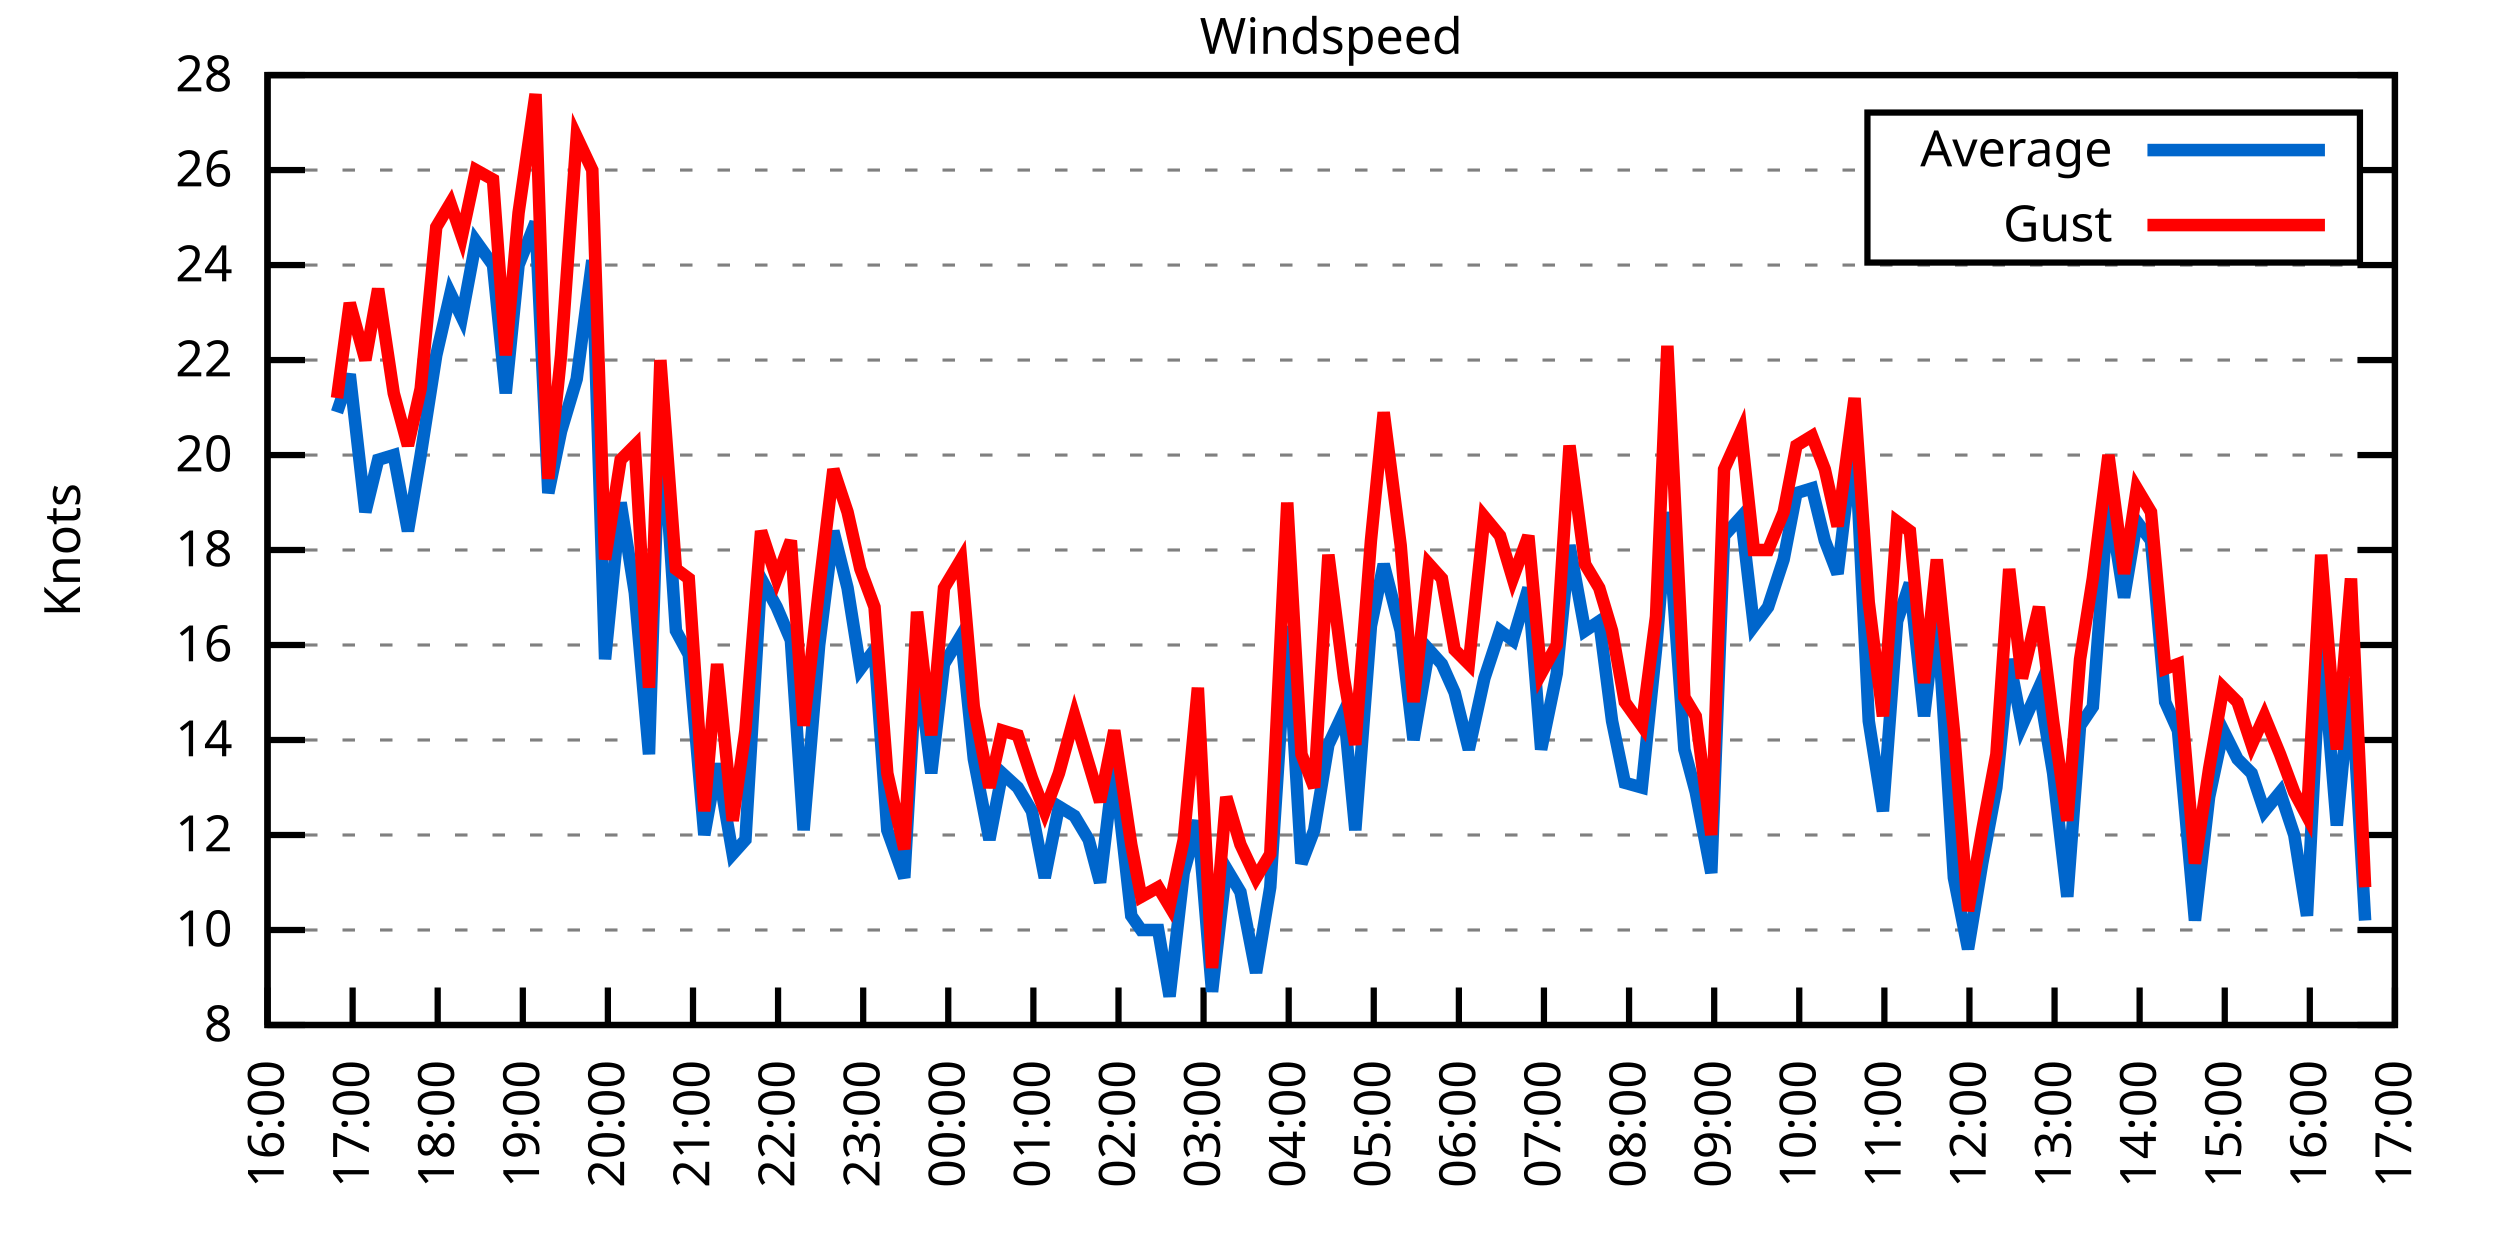
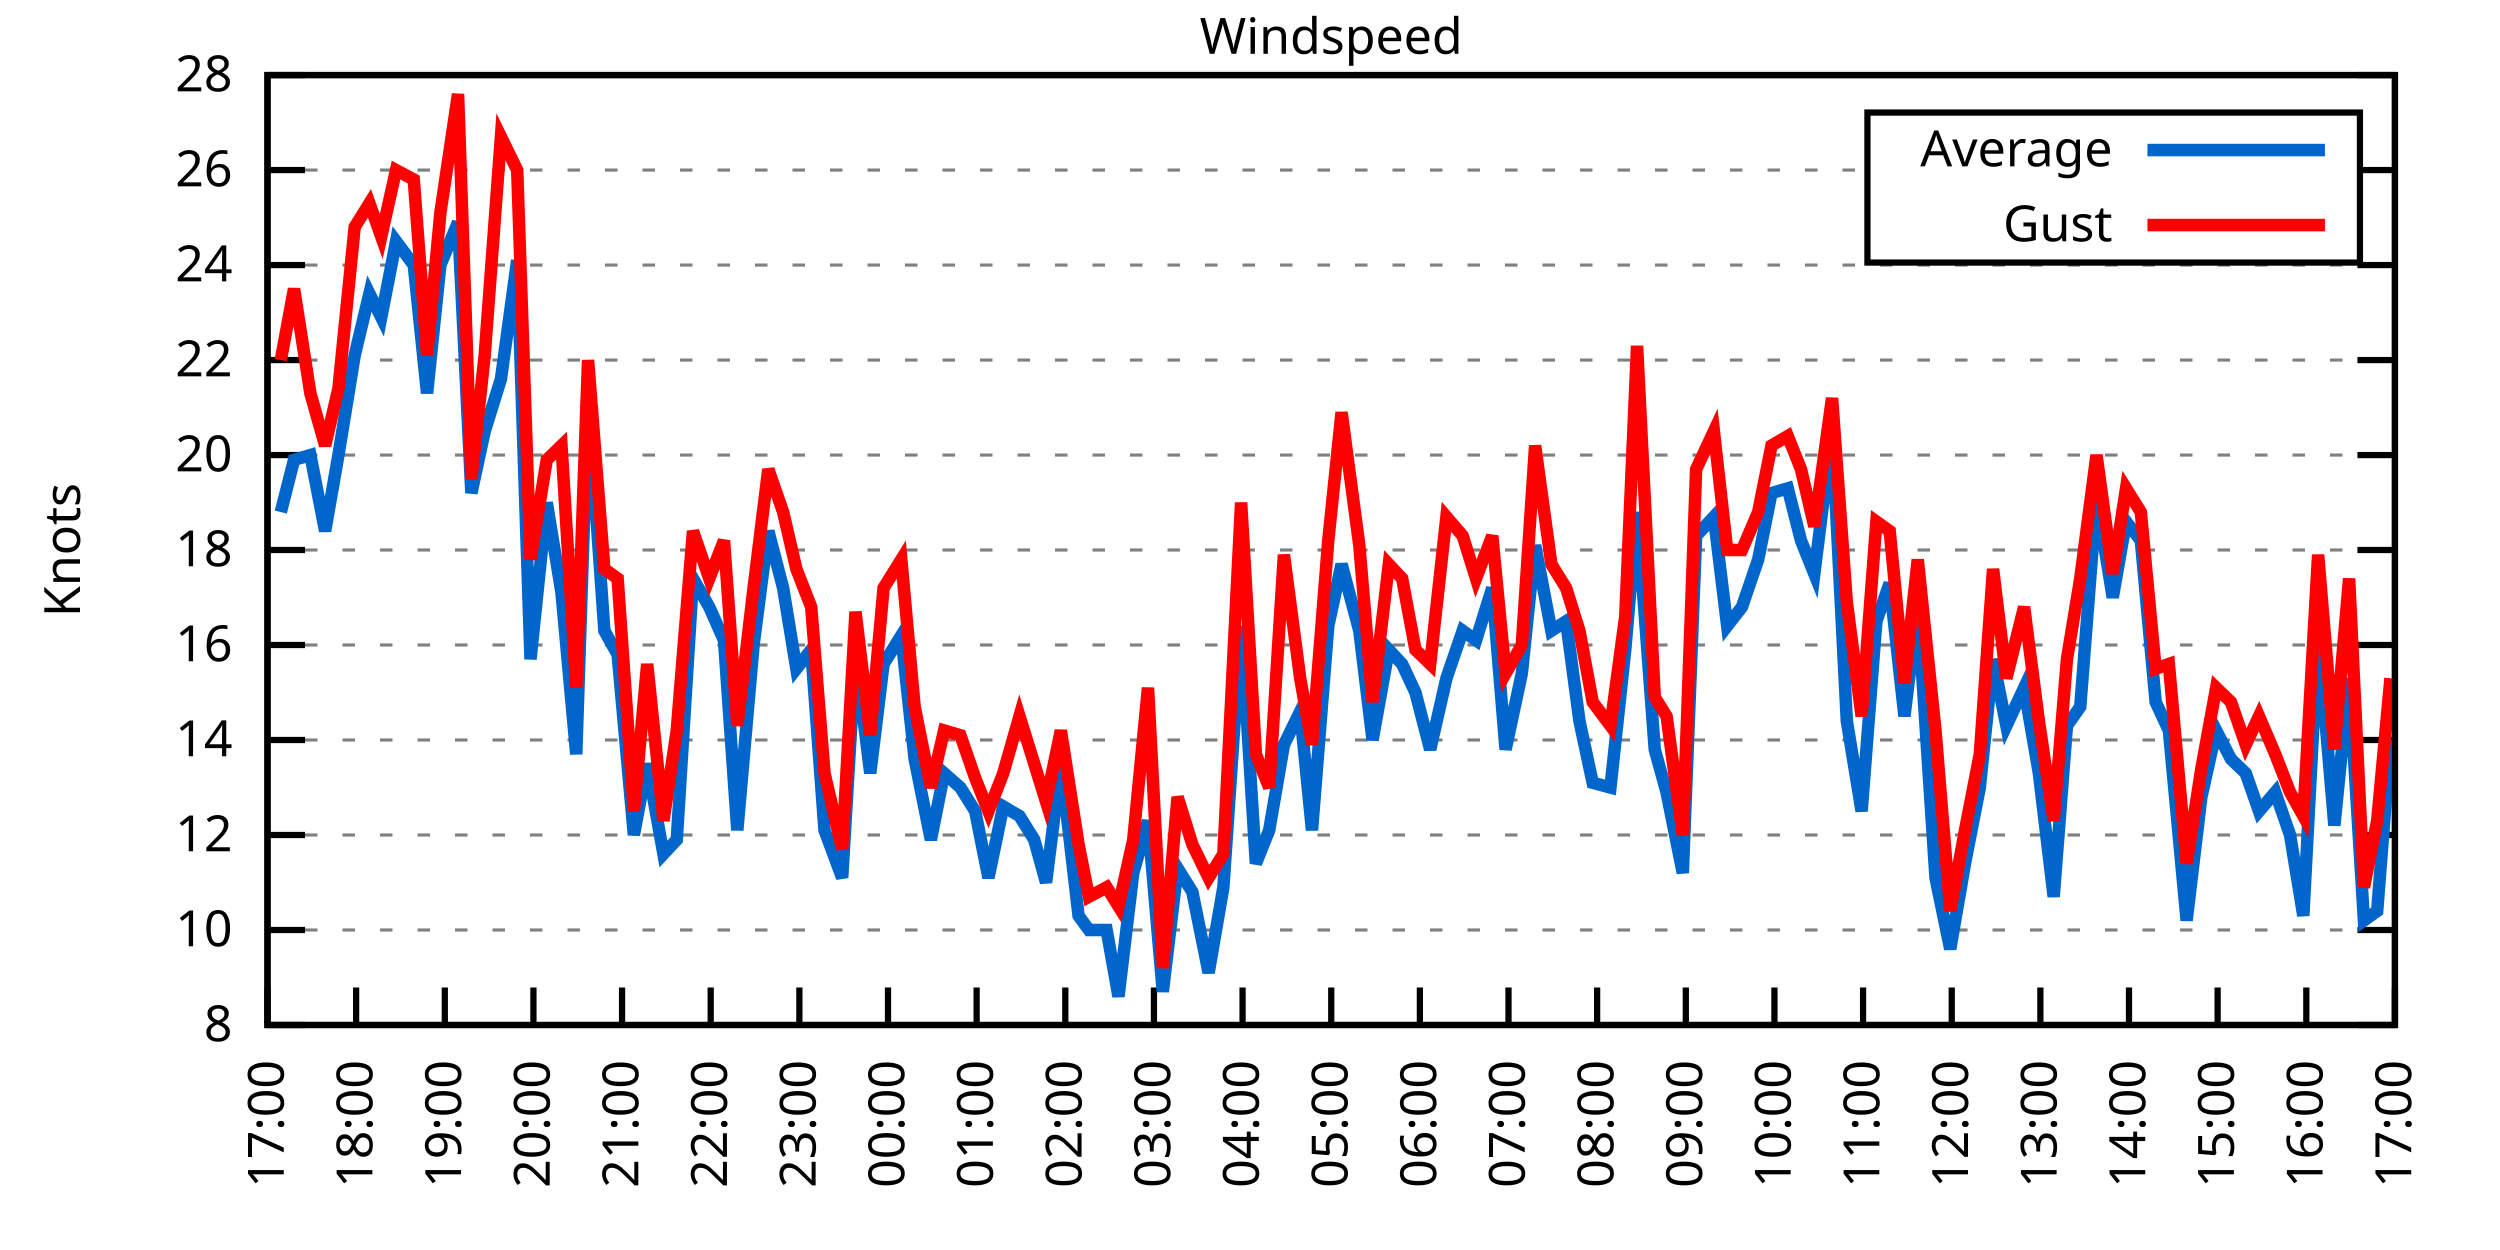
<svg xmlns="http://www.w3.org/2000/svg" xmlns:xlink="http://www.w3.org/1999/xlink" width="400" height="200" viewBox="0 0 400 200">
  <g id="gnuplot_canvas">
    <rect x="0" y="0" width="400" height="200" fill="none" />
    <defs>
      <circle id="gpDot" r="0.5" stroke-width="0.5" stroke="currentColor" />
      <path id="gpPt0" stroke-width="0.333" stroke="currentColor" d="M-1,0 h2 M0,-1 v2" />
      <path id="gpPt1" stroke-width="0.333" stroke="currentColor" d="M-1,-1 L1,1 M1,-1 L-1,1" />
      <path id="gpPt2" stroke-width="0.333" stroke="currentColor" d="M-1,0 L1,0 M0,-1 L0,1 M-1,-1 L1,1 M-1,1 L1,-1" />
      <rect id="gpPt3" stroke-width="0.333" stroke="currentColor" x="-1" y="-1" width="2" height="2" />
      <rect id="gpPt4" stroke-width="0.333" stroke="currentColor" fill="currentColor" x="-1" y="-1" width="2" height="2" />
      <circle id="gpPt5" stroke-width="0.333" stroke="currentColor" cx="0" cy="0" r="1" />
      <use xlink:href="#gpPt5" id="gpPt6" fill="currentColor" stroke="none" />
      <path id="gpPt7" stroke-width="0.333" stroke="currentColor" d="M0,-1.33 L-1.33,0.67 L1.33,0.67 z" />
      <use xlink:href="#gpPt7" id="gpPt8" fill="currentColor" stroke="none" />
      <use xlink:href="#gpPt7" id="gpPt9" stroke="currentColor" transform="rotate(180)" />
      <use xlink:href="#gpPt9" id="gpPt10" fill="currentColor" stroke="none" />
      <use xlink:href="#gpPt3" id="gpPt11" stroke="currentColor" transform="rotate(45)" />
      <use xlink:href="#gpPt11" id="gpPt12" fill="currentColor" stroke="none" />
      <path id="gpPt13" stroke-width="0.333" stroke="currentColor" d="M0,1.330 L1.265,0.411 L0.782,-1.067 L-0.782,-1.076 L-1.265,0.411 z" />
      <use xlink:href="#gpPt13" id="gpPt14" fill="currentColor" stroke="none" />
      <filter id="textbox" filterUnits="objectBoundingBox" x="0" y="0" height="1" width="1">
        <feFlood flood-color="white" flood-opacity="1" result="bgnd" />
        <feComposite in="SourceGraphic" in2="bgnd" operator="atop" />
      </filter>
      <filter id="greybox" filterUnits="objectBoundingBox" x="0" y="0" height="1" width="1">
        <feFlood flood-color="lightgrey" flood-opacity="1" result="grey" />
        <feComposite in="SourceGraphic" in2="grey" operator="atop" />
      </filter>
    </defs>
    <g fill="none" color="white" stroke="currentColor" stroke-width="1.00" stroke-linecap="butt" stroke-linejoin="miter">
</g>
    <g fill="none" color="black" stroke="currentColor" stroke-width="1.00" stroke-linecap="butt" stroke-linejoin="miter">
      <g stroke="none" shape-rendering="crispEdges">
        <polygon fill="rgb(255, 255, 255)" points="42.80,164.00 383.18,164.00 383.18,12.02 42.80,12.02 " />
      </g>
    </g>
    <g fill="none" color="black" stroke="currentColor" stroke-width="1.00" stroke-linecap="butt" stroke-linejoin="miter">
</g>
    <g fill="none" color="black" stroke="black" stroke-width="0.50" stroke-linecap="butt" stroke-linejoin="miter">
</g>
    <g fill="none" color="gray" stroke="currentColor" stroke-width="0.50" stroke-linecap="butt" stroke-linejoin="miter">
      <path stroke="gray" stroke-dasharray="2,4" class="gridline" d="M42.80,164.00 L383.19,164.00  " />
    </g>
    <g fill="none" color="gray" stroke="gray" stroke-width="1.00" stroke-linecap="butt" stroke-linejoin="miter">
</g>
    <g fill="none" color="black" stroke="currentColor" stroke-width="1.00" stroke-linecap="butt" stroke-linejoin="miter">
      <path stroke="black" d="M42.80,164.00 L48.80,164.00 M383.19,164.00 L377.19,164.00  " />
      <g transform="translate(37.20,166.60)" stroke="none" fill="black" font-family="Sans" font-size="8.00" text-anchor="end">
        <text>
          <tspan font-family="Sans"> 8</tspan>
        </text>
      </g>
    </g>
    <g fill="none" color="black" stroke="currentColor" stroke-width="1.00" stroke-linecap="butt" stroke-linejoin="miter">
</g>
    <g fill="none" color="black" stroke="black" stroke-width="0.50" stroke-linecap="butt" stroke-linejoin="miter">
</g>
    <g fill="none" color="gray" stroke="currentColor" stroke-width="0.50" stroke-linecap="butt" stroke-linejoin="miter">
      <path stroke="gray" stroke-dasharray="2,4" class="gridline" d="M42.80,148.80 L383.19,148.80  " />
    </g>
    <g fill="none" color="gray" stroke="gray" stroke-width="1.00" stroke-linecap="butt" stroke-linejoin="miter">
</g>
    <g fill="none" color="black" stroke="currentColor" stroke-width="1.00" stroke-linecap="butt" stroke-linejoin="miter">
      <path stroke="black" d="M42.80,148.80 L48.80,148.80 M383.19,148.80 L377.19,148.80  " />
      <g transform="translate(37.20,151.40)" stroke="none" fill="black" font-family="Sans" font-size="8.00" text-anchor="end">
        <text>
          <tspan font-family="Sans"> 10</tspan>
        </text>
      </g>
    </g>
    <g fill="none" color="black" stroke="currentColor" stroke-width="1.00" stroke-linecap="butt" stroke-linejoin="miter">
</g>
    <g fill="none" color="black" stroke="black" stroke-width="0.50" stroke-linecap="butt" stroke-linejoin="miter">
</g>
    <g fill="none" color="gray" stroke="currentColor" stroke-width="0.50" stroke-linecap="butt" stroke-linejoin="miter">
      <path stroke="gray" stroke-dasharray="2,4" class="gridline" d="M42.80,133.60 L383.19,133.60  " />
    </g>
    <g fill="none" color="gray" stroke="gray" stroke-width="1.00" stroke-linecap="butt" stroke-linejoin="miter">
</g>
    <g fill="none" color="black" stroke="currentColor" stroke-width="1.00" stroke-linecap="butt" stroke-linejoin="miter">
      <path stroke="black" d="M42.80,133.60 L48.80,133.60 M383.19,133.60 L377.19,133.60  " />
      <g transform="translate(37.20,136.20)" stroke="none" fill="black" font-family="Sans" font-size="8.00" text-anchor="end">
        <text>
          <tspan font-family="Sans"> 12</tspan>
        </text>
      </g>
    </g>
    <g fill="none" color="black" stroke="currentColor" stroke-width="1.00" stroke-linecap="butt" stroke-linejoin="miter">
</g>
    <g fill="none" color="black" stroke="black" stroke-width="0.50" stroke-linecap="butt" stroke-linejoin="miter">
</g>
    <g fill="none" color="gray" stroke="currentColor" stroke-width="0.50" stroke-linecap="butt" stroke-linejoin="miter">
      <path stroke="gray" stroke-dasharray="2,4" class="gridline" d="M42.80,118.40 L383.19,118.40  " />
    </g>
    <g fill="none" color="gray" stroke="gray" stroke-width="1.00" stroke-linecap="butt" stroke-linejoin="miter">
</g>
    <g fill="none" color="black" stroke="currentColor" stroke-width="1.00" stroke-linecap="butt" stroke-linejoin="miter">
      <path stroke="black" d="M42.80,118.40 L48.80,118.40 M383.19,118.40 L377.19,118.40  " />
      <g transform="translate(37.20,121.00)" stroke="none" fill="black" font-family="Sans" font-size="8.00" text-anchor="end">
        <text>
          <tspan font-family="Sans"> 14</tspan>
        </text>
      </g>
    </g>
    <g fill="none" color="black" stroke="currentColor" stroke-width="1.00" stroke-linecap="butt" stroke-linejoin="miter">
</g>
    <g fill="none" color="black" stroke="black" stroke-width="0.50" stroke-linecap="butt" stroke-linejoin="miter">
</g>
    <g fill="none" color="gray" stroke="currentColor" stroke-width="0.50" stroke-linecap="butt" stroke-linejoin="miter">
      <path stroke="gray" stroke-dasharray="2,4" class="gridline" d="M42.80,103.20 L383.19,103.20  " />
    </g>
    <g fill="none" color="gray" stroke="gray" stroke-width="1.00" stroke-linecap="butt" stroke-linejoin="miter">
</g>
    <g fill="none" color="black" stroke="currentColor" stroke-width="1.00" stroke-linecap="butt" stroke-linejoin="miter">
      <path stroke="black" d="M42.80,103.20 L48.80,103.20 M383.19,103.20 L377.19,103.20  " />
      <g transform="translate(37.20,105.80)" stroke="none" fill="black" font-family="Sans" font-size="8.00" text-anchor="end">
        <text>
          <tspan font-family="Sans"> 16</tspan>
        </text>
      </g>
    </g>
    <g fill="none" color="black" stroke="currentColor" stroke-width="1.00" stroke-linecap="butt" stroke-linejoin="miter">
</g>
    <g fill="none" color="black" stroke="black" stroke-width="0.50" stroke-linecap="butt" stroke-linejoin="miter">
</g>
    <g fill="none" color="gray" stroke="currentColor" stroke-width="0.50" stroke-linecap="butt" stroke-linejoin="miter">
      <path stroke="gray" stroke-dasharray="2,4" class="gridline" d="M42.80,88.00 L383.19,88.00  " />
    </g>
    <g fill="none" color="gray" stroke="gray" stroke-width="1.00" stroke-linecap="butt" stroke-linejoin="miter">
</g>
    <g fill="none" color="black" stroke="currentColor" stroke-width="1.00" stroke-linecap="butt" stroke-linejoin="miter">
      <path stroke="black" d="M42.80,88.00 L48.80,88.00 M383.19,88.00 L377.19,88.00  " />
      <g transform="translate(37.20,90.60)" stroke="none" fill="black" font-family="Sans" font-size="8.00" text-anchor="end">
        <text>
          <tspan font-family="Sans"> 18</tspan>
        </text>
      </g>
    </g>
    <g fill="none" color="black" stroke="currentColor" stroke-width="1.00" stroke-linecap="butt" stroke-linejoin="miter">
</g>
    <g fill="none" color="black" stroke="black" stroke-width="0.50" stroke-linecap="butt" stroke-linejoin="miter">
</g>
    <g fill="none" color="gray" stroke="currentColor" stroke-width="0.50" stroke-linecap="butt" stroke-linejoin="miter">
      <path stroke="gray" stroke-dasharray="2,4" class="gridline" d="M42.80,72.81 L383.19,72.81  " />
    </g>
    <g fill="none" color="gray" stroke="gray" stroke-width="1.00" stroke-linecap="butt" stroke-linejoin="miter">
</g>
    <g fill="none" color="black" stroke="currentColor" stroke-width="1.00" stroke-linecap="butt" stroke-linejoin="miter">
      <path stroke="black" d="M42.80,72.81 L48.80,72.81 M383.19,72.81 L377.19,72.81  " />
      <g transform="translate(37.20,75.41)" stroke="none" fill="black" font-family="Sans" font-size="8.00" text-anchor="end">
        <text>
          <tspan font-family="Sans"> 20</tspan>
        </text>
      </g>
    </g>
    <g fill="none" color="black" stroke="currentColor" stroke-width="1.00" stroke-linecap="butt" stroke-linejoin="miter">
</g>
    <g fill="none" color="black" stroke="black" stroke-width="0.50" stroke-linecap="butt" stroke-linejoin="miter">
</g>
    <g fill="none" color="gray" stroke="currentColor" stroke-width="0.50" stroke-linecap="butt" stroke-linejoin="miter">
      <path stroke="gray" stroke-dasharray="2,4" class="gridline" d="M42.80,57.61 L383.19,57.61  " />
    </g>
    <g fill="none" color="gray" stroke="gray" stroke-width="1.00" stroke-linecap="butt" stroke-linejoin="miter">
</g>
    <g fill="none" color="black" stroke="currentColor" stroke-width="1.00" stroke-linecap="butt" stroke-linejoin="miter">
      <path stroke="black" d="M42.80,57.61 L48.80,57.61 M383.19,57.61 L377.19,57.61  " />
      <g transform="translate(37.20,60.21)" stroke="none" fill="black" font-family="Sans" font-size="8.00" text-anchor="end">
        <text>
          <tspan font-family="Sans"> 22</tspan>
        </text>
      </g>
    </g>
    <g fill="none" color="black" stroke="currentColor" stroke-width="1.00" stroke-linecap="butt" stroke-linejoin="miter">
</g>
    <g fill="none" color="black" stroke="black" stroke-width="0.50" stroke-linecap="butt" stroke-linejoin="miter">
</g>
    <g fill="none" color="gray" stroke="currentColor" stroke-width="0.50" stroke-linecap="butt" stroke-linejoin="miter">
      <path stroke="gray" stroke-dasharray="2,4" class="gridline" d="M42.80,42.41 L383.19,42.41  " />
    </g>
    <g fill="none" color="gray" stroke="gray" stroke-width="1.00" stroke-linecap="butt" stroke-linejoin="miter">
</g>
    <g fill="none" color="black" stroke="currentColor" stroke-width="1.00" stroke-linecap="butt" stroke-linejoin="miter">
      <path stroke="black" d="M42.80,42.41 L48.80,42.41 M383.19,42.41 L377.19,42.41  " />
      <g transform="translate(37.20,45.01)" stroke="none" fill="black" font-family="Sans" font-size="8.00" text-anchor="end">
        <text>
          <tspan font-family="Sans"> 24</tspan>
        </text>
      </g>
    </g>
    <g fill="none" color="black" stroke="currentColor" stroke-width="1.00" stroke-linecap="butt" stroke-linejoin="miter">
</g>
    <g fill="none" color="black" stroke="black" stroke-width="0.50" stroke-linecap="butt" stroke-linejoin="miter">
</g>
    <g fill="none" color="gray" stroke="currentColor" stroke-width="0.50" stroke-linecap="butt" stroke-linejoin="miter">
      <path stroke="gray" stroke-dasharray="2,4" class="gridline" d="M42.80,27.21 L298.79,27.21 M377.59,27.21 L383.19,27.21  " />
    </g>
    <g fill="none" color="gray" stroke="gray" stroke-width="1.00" stroke-linecap="butt" stroke-linejoin="miter">
</g>
    <g fill="none" color="black" stroke="currentColor" stroke-width="1.00" stroke-linecap="butt" stroke-linejoin="miter">
      <path stroke="black" d="M42.80,27.21 L48.80,27.21 M383.19,27.21 L377.19,27.21  " />
      <g transform="translate(37.20,29.81)" stroke="none" fill="black" font-family="Sans" font-size="8.00" text-anchor="end">
        <text>
          <tspan font-family="Sans"> 26</tspan>
        </text>
      </g>
    </g>
    <g fill="none" color="black" stroke="currentColor" stroke-width="1.00" stroke-linecap="butt" stroke-linejoin="miter">
</g>
    <g fill="none" color="black" stroke="black" stroke-width="0.50" stroke-linecap="butt" stroke-linejoin="miter">
</g>
    <g fill="none" color="gray" stroke="currentColor" stroke-width="0.50" stroke-linecap="butt" stroke-linejoin="miter">
      <path stroke="gray" stroke-dasharray="2,4" class="gridline" d="M42.80,12.01 L383.19,12.01  " />
    </g>
    <g fill="none" color="gray" stroke="gray" stroke-width="1.00" stroke-linecap="butt" stroke-linejoin="miter">
</g>
    <g fill="none" color="black" stroke="currentColor" stroke-width="1.00" stroke-linecap="butt" stroke-linejoin="miter">
      <path stroke="black" d="M42.80,12.01 L48.80,12.01 M383.19,12.01 L377.19,12.01  " />
      <g transform="translate(37.20,14.61)" stroke="none" fill="black" font-family="Sans" font-size="8.00" text-anchor="end">
        <text>
          <tspan font-family="Sans"> 28</tspan>
        </text>
      </g>
    </g>
    <g fill="none" color="black" stroke="currentColor" stroke-width="1.00" stroke-linecap="butt" stroke-linejoin="miter">
      <path stroke="black" d="M42.80,164.00 L42.80,158.00  " />
      <g transform="translate(45.40,169.60) rotate(270.00)" stroke="none" fill="black" font-family="Sans" font-size="8.00" text-anchor="end">
        <text>
-           <tspan font-family="Sans">16:00</tspan>
-         </text>
-       </g>
-     </g>
-     <g fill="none" color="black" stroke="currentColor" stroke-width="1.00" stroke-linecap="butt" stroke-linejoin="miter">
-       <path stroke="black" d="M56.42,164.00 L56.42,158.00  " />
-       <g transform="translate(59.02,169.60) rotate(270.00)" stroke="none" fill="black" font-family="Sans" font-size="8.00" text-anchor="end">
-         <text>
          <tspan font-family="Sans">17:00</tspan>
        </text>
      </g>
    </g>
    <g fill="none" color="black" stroke="currentColor" stroke-width="1.00" stroke-linecap="butt" stroke-linejoin="miter">
-       <path stroke="black" d="M70.03,164.00 L70.03,158.00  " />
-       <g transform="translate(72.63,169.60) rotate(270.00)" stroke="none" fill="black" font-family="Sans" font-size="8.00" text-anchor="end">
+       <path stroke="black" d="M56.98,164.00 L56.98,158.00  " />
+       <g transform="translate(59.58,169.60) rotate(270.00)" stroke="none" fill="black" font-family="Sans" font-size="8.00" text-anchor="end">
        <text>
          <tspan font-family="Sans">18:00</tspan>
        </text>
      </g>
    </g>
    <g fill="none" color="black" stroke="currentColor" stroke-width="1.00" stroke-linecap="butt" stroke-linejoin="miter">
-       <path stroke="black" d="M83.65,164.00 L83.65,158.00  " />
-       <g transform="translate(86.25,169.60) rotate(270.00)" stroke="none" fill="black" font-family="Sans" font-size="8.00" text-anchor="end">
+       <path stroke="black" d="M71.17,164.00 L71.17,158.00  " />
+       <g transform="translate(73.77,169.60) rotate(270.00)" stroke="none" fill="black" font-family="Sans" font-size="8.00" text-anchor="end">
        <text>
          <tspan font-family="Sans">19:00</tspan>
        </text>
      </g>
    </g>
    <g fill="none" color="black" stroke="currentColor" stroke-width="1.00" stroke-linecap="butt" stroke-linejoin="miter">
-       <path stroke="black" d="M97.26,164.00 L97.26,158.00  " />
-       <g transform="translate(99.86,169.60) rotate(270.00)" stroke="none" fill="black" font-family="Sans" font-size="8.00" text-anchor="end">
+       <path stroke="black" d="M85.35,164.00 L85.35,158.00  " />
+       <g transform="translate(87.95,169.60) rotate(270.00)" stroke="none" fill="black" font-family="Sans" font-size="8.00" text-anchor="end">
        <text>
          <tspan font-family="Sans">20:00</tspan>
        </text>
      </g>
    </g>
    <g fill="none" color="black" stroke="currentColor" stroke-width="1.00" stroke-linecap="butt" stroke-linejoin="miter">
-       <path stroke="black" d="M110.88,164.00 L110.88,158.00  " />
-       <g transform="translate(113.48,169.60) rotate(270.00)" stroke="none" fill="black" font-family="Sans" font-size="8.00" text-anchor="end">
+       <path stroke="black" d="M99.53,164.00 L99.53,158.00  " />
+       <g transform="translate(102.13,169.60) rotate(270.00)" stroke="none" fill="black" font-family="Sans" font-size="8.00" text-anchor="end">
        <text>
          <tspan font-family="Sans">21:00</tspan>
        </text>
      </g>
    </g>
    <g fill="none" color="black" stroke="currentColor" stroke-width="1.00" stroke-linecap="butt" stroke-linejoin="miter">
-       <path stroke="black" d="M124.49,164.00 L124.49,158.00  " />
-       <g transform="translate(127.09,169.60) rotate(270.00)" stroke="none" fill="black" font-family="Sans" font-size="8.00" text-anchor="end">
+       <path stroke="black" d="M113.71,164.00 L113.71,158.00  " />
+       <g transform="translate(116.31,169.60) rotate(270.00)" stroke="none" fill="black" font-family="Sans" font-size="8.00" text-anchor="end">
        <text>
          <tspan font-family="Sans">22:00</tspan>
        </text>
      </g>
    </g>
    <g fill="none" color="black" stroke="currentColor" stroke-width="1.00" stroke-linecap="butt" stroke-linejoin="miter">
-       <path stroke="black" d="M138.11,164.00 L138.11,158.00  " />
-       <g transform="translate(140.71,169.60) rotate(270.00)" stroke="none" fill="black" font-family="Sans" font-size="8.00" text-anchor="end">
+       <path stroke="black" d="M127.90,164.00 L127.90,158.00  " />
+       <g transform="translate(130.50,169.60) rotate(270.00)" stroke="none" fill="black" font-family="Sans" font-size="8.00" text-anchor="end">
        <text>
          <tspan font-family="Sans">23:00</tspan>
        </text>
      </g>
    </g>
    <g fill="none" color="black" stroke="currentColor" stroke-width="1.00" stroke-linecap="butt" stroke-linejoin="miter">
-       <path stroke="black" d="M151.72,164.00 L151.72,158.00  " />
-       <g transform="translate(154.32,169.60) rotate(270.00)" stroke="none" fill="black" font-family="Sans" font-size="8.00" text-anchor="end">
+       <path stroke="black" d="M142.08,164.00 L142.08,158.00  " />
+       <g transform="translate(144.68,169.60) rotate(270.00)" stroke="none" fill="black" font-family="Sans" font-size="8.00" text-anchor="end">
        <text>
          <tspan font-family="Sans">00:00</tspan>
        </text>
      </g>
    </g>
    <g fill="none" color="black" stroke="currentColor" stroke-width="1.00" stroke-linecap="butt" stroke-linejoin="miter">
-       <path stroke="black" d="M165.34,164.00 L165.34,158.00  " />
-       <g transform="translate(167.94,169.60) rotate(270.00)" stroke="none" fill="black" font-family="Sans" font-size="8.00" text-anchor="end">
+       <path stroke="black" d="M156.26,164.00 L156.26,158.00  " />
+       <g transform="translate(158.86,169.60) rotate(270.00)" stroke="none" fill="black" font-family="Sans" font-size="8.00" text-anchor="end">
        <text>
          <tspan font-family="Sans">01:00</tspan>
        </text>
      </g>
    </g>
    <g fill="none" color="black" stroke="currentColor" stroke-width="1.00" stroke-linecap="butt" stroke-linejoin="miter">
-       <path stroke="black" d="M178.96,164.00 L178.96,158.00  " />
-       <g transform="translate(181.56,169.60) rotate(270.00)" stroke="none" fill="black" font-family="Sans" font-size="8.00" text-anchor="end">
+       <path stroke="black" d="M170.45,164.00 L170.45,158.00  " />
+       <g transform="translate(173.05,169.60) rotate(270.00)" stroke="none" fill="black" font-family="Sans" font-size="8.00" text-anchor="end">
        <text>
          <tspan font-family="Sans">02:00</tspan>
        </text>
      </g>
    </g>
    <g fill="none" color="black" stroke="currentColor" stroke-width="1.00" stroke-linecap="butt" stroke-linejoin="miter">
-       <path stroke="black" d="M192.57,164.00 L192.57,158.00  " />
-       <g transform="translate(195.17,169.60) rotate(270.00)" stroke="none" fill="black" font-family="Sans" font-size="8.00" text-anchor="end">
+       <path stroke="black" d="M184.63,164.00 L184.63,158.00  " />
+       <g transform="translate(187.23,169.60) rotate(270.00)" stroke="none" fill="black" font-family="Sans" font-size="8.00" text-anchor="end">
        <text>
          <tspan font-family="Sans">03:00</tspan>
        </text>
      </g>
    </g>
    <g fill="none" color="black" stroke="currentColor" stroke-width="1.00" stroke-linecap="butt" stroke-linejoin="miter">
-       <path stroke="black" d="M206.19,164.00 L206.19,158.00  " />
-       <g transform="translate(208.79,169.60) rotate(270.00)" stroke="none" fill="black" font-family="Sans" font-size="8.00" text-anchor="end">
+       <path stroke="black" d="M198.81,164.00 L198.81,158.00  " />
+       <g transform="translate(201.41,169.60) rotate(270.00)" stroke="none" fill="black" font-family="Sans" font-size="8.00" text-anchor="end">
        <text>
          <tspan font-family="Sans">04:00</tspan>
        </text>
      </g>
    </g>
    <g fill="none" color="black" stroke="currentColor" stroke-width="1.00" stroke-linecap="butt" stroke-linejoin="miter">
-       <path stroke="black" d="M219.80,164.00 L219.80,158.00  " />
-       <g transform="translate(222.40,169.60) rotate(270.00)" stroke="none" fill="black" font-family="Sans" font-size="8.00" text-anchor="end">
+       <path stroke="black" d="M213.00,164.00 L213.00,158.00  " />
+       <g transform="translate(215.60,169.60) rotate(270.00)" stroke="none" fill="black" font-family="Sans" font-size="8.00" text-anchor="end">
        <text>
          <tspan font-family="Sans">05:00</tspan>
        </text>
      </g>
    </g>
    <g fill="none" color="black" stroke="currentColor" stroke-width="1.00" stroke-linecap="butt" stroke-linejoin="miter">
-       <path stroke="black" d="M233.42,164.00 L233.42,158.00  " />
-       <g transform="translate(236.02,169.60) rotate(270.00)" stroke="none" fill="black" font-family="Sans" font-size="8.00" text-anchor="end">
+       <path stroke="black" d="M227.18,164.00 L227.18,158.00  " />
+       <g transform="translate(229.78,169.60) rotate(270.00)" stroke="none" fill="black" font-family="Sans" font-size="8.00" text-anchor="end">
        <text>
          <tspan font-family="Sans">06:00</tspan>
        </text>
      </g>
    </g>
    <g fill="none" color="black" stroke="currentColor" stroke-width="1.00" stroke-linecap="butt" stroke-linejoin="miter">
-       <path stroke="black" d="M247.03,164.00 L247.03,158.00  " />
-       <g transform="translate(249.63,169.60) rotate(270.00)" stroke="none" fill="black" font-family="Sans" font-size="8.00" text-anchor="end">
+       <path stroke="black" d="M241.36,164.00 L241.36,158.00  " />
+       <g transform="translate(243.96,169.60) rotate(270.00)" stroke="none" fill="black" font-family="Sans" font-size="8.00" text-anchor="end">
        <text>
          <tspan font-family="Sans">07:00</tspan>
        </text>
      </g>
    </g>
    <g fill="none" color="black" stroke="currentColor" stroke-width="1.00" stroke-linecap="butt" stroke-linejoin="miter">
-       <path stroke="black" d="M260.65,164.00 L260.65,158.00  " />
-       <g transform="translate(263.25,169.60) rotate(270.00)" stroke="none" fill="black" font-family="Sans" font-size="8.00" text-anchor="end">
+       <path stroke="black" d="M255.54,164.00 L255.54,158.00  " />
+       <g transform="translate(258.14,169.60) rotate(270.00)" stroke="none" fill="black" font-family="Sans" font-size="8.00" text-anchor="end">
        <text>
          <tspan font-family="Sans">08:00</tspan>
        </text>
      </g>
    </g>
    <g fill="none" color="black" stroke="currentColor" stroke-width="1.00" stroke-linecap="butt" stroke-linejoin="miter">
-       <path stroke="black" d="M274.27,164.00 L274.27,158.00  " />
-       <g transform="translate(276.87,169.60) rotate(270.00)" stroke="none" fill="black" font-family="Sans" font-size="8.00" text-anchor="end">
+       <path stroke="black" d="M269.73,164.00 L269.73,158.00  " />
+       <g transform="translate(272.33,169.60) rotate(270.00)" stroke="none" fill="black" font-family="Sans" font-size="8.00" text-anchor="end">
        <text>
          <tspan font-family="Sans">09:00</tspan>
        </text>
      </g>
    </g>
    <g fill="none" color="black" stroke="currentColor" stroke-width="1.00" stroke-linecap="butt" stroke-linejoin="miter">
-       <path stroke="black" d="M287.88,164.00 L287.88,158.00  " />
-       <g transform="translate(290.48,169.60) rotate(270.00)" stroke="none" fill="black" font-family="Sans" font-size="8.00" text-anchor="end">
+       <path stroke="black" d="M283.91,164.00 L283.91,158.00  " />
+       <g transform="translate(286.51,169.60) rotate(270.00)" stroke="none" fill="black" font-family="Sans" font-size="8.00" text-anchor="end">
        <text>
          <tspan font-family="Sans">10:00</tspan>
        </text>
      </g>
    </g>
    <g fill="none" color="black" stroke="currentColor" stroke-width="1.00" stroke-linecap="butt" stroke-linejoin="miter">
-       <path stroke="black" d="M301.50,164.00 L301.50,158.00  " />
-       <g transform="translate(304.10,169.60) rotate(270.00)" stroke="none" fill="black" font-family="Sans" font-size="8.00" text-anchor="end">
+       <path stroke="black" d="M298.09,164.00 L298.09,158.00  " />
+       <g transform="translate(300.69,169.60) rotate(270.00)" stroke="none" fill="black" font-family="Sans" font-size="8.00" text-anchor="end">
        <text>
          <tspan font-family="Sans">11:00</tspan>
        </text>
      </g>
    </g>
    <g fill="none" color="black" stroke="currentColor" stroke-width="1.00" stroke-linecap="butt" stroke-linejoin="miter">
-       <path stroke="black" d="M315.11,164.00 L315.11,158.00  " />
-       <g transform="translate(317.71,169.60) rotate(270.00)" stroke="none" fill="black" font-family="Sans" font-size="8.00" text-anchor="end">
+       <path stroke="black" d="M312.28,164.00 L312.28,158.00  " />
+       <g transform="translate(314.88,169.60) rotate(270.00)" stroke="none" fill="black" font-family="Sans" font-size="8.00" text-anchor="end">
        <text>
          <tspan font-family="Sans">12:00</tspan>
        </text>
      </g>
    </g>
    <g fill="none" color="black" stroke="currentColor" stroke-width="1.00" stroke-linecap="butt" stroke-linejoin="miter">
-       <path stroke="black" d="M328.73,164.00 L328.73,158.00  " />
-       <g transform="translate(331.33,169.60) rotate(270.00)" stroke="none" fill="black" font-family="Sans" font-size="8.00" text-anchor="end">
+       <path stroke="black" d="M326.46,164.00 L326.46,158.00  " />
+       <g transform="translate(329.06,169.60) rotate(270.00)" stroke="none" fill="black" font-family="Sans" font-size="8.00" text-anchor="end">
        <text>
          <tspan font-family="Sans">13:00</tspan>
        </text>
      </g>
    </g>
    <g fill="none" color="black" stroke="currentColor" stroke-width="1.00" stroke-linecap="butt" stroke-linejoin="miter">
-       <path stroke="black" d="M342.34,164.00 L342.34,158.00  " />
-       <g transform="translate(344.94,169.60) rotate(270.00)" stroke="none" fill="black" font-family="Sans" font-size="8.00" text-anchor="end">
+       <path stroke="black" d="M340.64,164.00 L340.64,158.00  " />
+       <g transform="translate(343.24,169.60) rotate(270.00)" stroke="none" fill="black" font-family="Sans" font-size="8.00" text-anchor="end">
        <text>
          <tspan font-family="Sans">14:00</tspan>
        </text>
      </g>
    </g>
    <g fill="none" color="black" stroke="currentColor" stroke-width="1.00" stroke-linecap="butt" stroke-linejoin="miter">
-       <path stroke="black" d="M355.96,164.00 L355.96,158.00  " />
-       <g transform="translate(358.56,169.60) rotate(270.00)" stroke="none" fill="black" font-family="Sans" font-size="8.00" text-anchor="end">
+       <path stroke="black" d="M354.82,164.00 L354.82,158.00  " />
+       <g transform="translate(357.42,169.60) rotate(270.00)" stroke="none" fill="black" font-family="Sans" font-size="8.00" text-anchor="end">
        <text>
          <tspan font-family="Sans">15:00</tspan>
        </text>
      </g>
    </g>
    <g fill="none" color="black" stroke="currentColor" stroke-width="1.00" stroke-linecap="butt" stroke-linejoin="miter">
-       <path stroke="black" d="M369.57,164.00 L369.57,158.00  " />
-       <g transform="translate(372.17,169.60) rotate(270.00)" stroke="none" fill="black" font-family="Sans" font-size="8.00" text-anchor="end">
+       <path stroke="black" d="M369.01,164.00 L369.01,158.00  " />
+       <g transform="translate(371.61,169.60) rotate(270.00)" stroke="none" fill="black" font-family="Sans" font-size="8.00" text-anchor="end">
        <text>
          <tspan font-family="Sans">16:00</tspan>
        </text>
      </g>
    </g>
    <g fill="none" color="black" stroke="currentColor" stroke-width="1.00" stroke-linecap="butt" stroke-linejoin="miter">
      <path stroke="black" d="M383.19,164.00 L383.19,158.00  " />
      <g transform="translate(385.79,169.60) rotate(270.00)" stroke="none" fill="black" font-family="Sans" font-size="8.00" text-anchor="end">
        <text>
          <tspan font-family="Sans">17:00</tspan>
        </text>
      </g>
    </g>
    <g fill="none" color="black" stroke="currentColor" stroke-width="1.00" stroke-linecap="butt" stroke-linejoin="miter">
</g>
    <g fill="none" color="black" stroke="currentColor" stroke-width="1.00" stroke-linecap="butt" stroke-linejoin="miter">
      <path stroke="black" d="M42.80,12.01 L42.80,164.00 L383.19,164.00 L383.19,12.01 L42.80,12.01 Z  " />
    </g>
    <g fill="none" color="black" stroke="currentColor" stroke-width="1.00" stroke-linecap="butt" stroke-linejoin="miter">
</g>
    <g fill="none" color="black" stroke="currentColor" stroke-width="1.00" stroke-linecap="butt" stroke-linejoin="miter">
      <path stroke="black" d="M298.79,42.01 L298.79,18.01 L377.59,18.01 L377.59,42.01 L298.79,42.01 Z  " />
    </g>
    <g id="Windspeed_plot_1">
      <g fill="none" color="white" stroke="black" stroke-width="2.00" stroke-linecap="butt" stroke-linejoin="miter">
</g>
      <g fill="none" color="black" stroke="currentColor" stroke-width="2.00" stroke-linecap="butt" stroke-linejoin="miter">
        <g transform="translate(337.99,26.61)" stroke="none" fill="black" font-family="Sans" font-size="8.00" text-anchor="end">
          <text>
            <tspan font-family="Sans">Average</tspan>
          </text>
        </g>
      </g>
      <g fill="none" color="black" stroke="currentColor" stroke-width="2.00" stroke-linecap="butt" stroke-linejoin="miter">
-         <path stroke="rgb(  0, 102, 204)" d="M343.59,24.01 L371.99,24.01 M53.92,65.97 L55.96,59.89 L58.46,81.93 L60.50,73.57 L63.00,72.81 L65.27,84.97   L67.31,72.81 L69.80,56.85 L72.07,46.97 L73.89,50.77 L76.16,38.61 L78.88,42.41 L80.92,62.93 L82.97,42.41   L85.69,35.57 L87.73,78.89 L89.77,69.01 L92.27,60.65 L94.77,41.65 L96.81,105.48 L99.30,80.41 L101.57,94.84   L103.84,120.68 L105.66,63.69 L108.15,100.92 L110.20,104.72 L112.69,133.60 L114.74,122.20 L117.23,136.64 L119.27,134.36   L121.77,92.56 L124.27,97.12 L126.54,102.44 L128.58,132.84 L131.07,103.20 L133.34,84.97 L135.61,94.08 L137.66,107.00   L139.92,103.96 L141.97,132.84 L144.69,140.44 L146.73,104.72 L149.00,123.72 L151.04,106.24 L153.77,101.68 L155.81,121.44   L158.31,134.36 L160.35,123.72 L162.84,126.00 L165.11,129.80 L167.16,140.44 L169.43,129.04 L171.92,130.56 L174.19,134.36   L176.01,141.20 L178.28,122.20 L181.00,146.52 L182.59,148.80 L185.31,148.80 L187.13,159.44 L189.39,139.68 L191.66,131.32   L193.93,158.68 L196.20,138.92 L198.47,142.72 L200.97,155.64 L203.24,141.96 L205.96,100.16 L208.23,138.16 L210.27,132.84   L212.54,119.16 L215.04,113.84 L216.85,132.84 L219.35,100.16 L221.39,90.28 L224.11,100.92 L226.16,118.40 L228.65,103.96   L230.70,106.24 L232.74,110.80 L235.01,119.92 L237.50,108.52 L240.00,100.92 L242.04,102.44 L244.54,94.08 L246.58,119.92   L249.08,107.76 L251.12,87.25 L253.61,100.92 L255.88,99.40 L257.93,115.36 L259.97,125.24 L262.69,126.00 L264.96,103.96   L266.78,81.93 L269.50,119.92 L271.32,126.76 L273.81,139.68 L275.85,85.73 L278.58,82.69 L280.62,100.16 L282.89,97.12   L285.38,89.52 L287.43,78.89 L289.92,78.13 L291.97,86.49 L294.01,91.80 L296.73,69.01 L299.00,115.36 L301.27,129.80   L303.54,99.40 L305.58,93.32 L307.85,114.60 L309.89,97.12 L312.62,140.44 L314.89,151.84 L317.15,138.16 L319.42,126.00   L321.47,105.48 L323.51,116.12 L326.23,110.04 L328.50,123.72 L330.77,143.48 L332.81,116.12 L334.85,113.08 L337.35,79.65   L339.85,95.60 L341.89,83.45 L344.16,86.49 L346.43,112.32 L348.47,116.88 L351.19,147.28 L353.46,127.52 L355.73,116.88   L358.00,121.44 L360.27,123.72 L362.31,129.80 L364.81,126.76 L367.08,133.60 L369.12,146.52 L371.39,101.68 L373.89,132.08   L376.16,108.52 L378.42,147.28  " />
+         <path stroke="rgb(  0, 102, 204)" d="M343.59,24.01 L371.99,24.01 M44.93,81.93 L47.05,73.57 L49.66,72.81 L52.02,84.97 L54.15,72.81 L56.75,56.85   L59.11,46.97 L61.00,50.77 L63.37,38.61 L66.20,42.41 L68.33,62.93 L70.46,42.41 L73.29,35.57 L75.42,78.89   L77.55,69.01 L80.15,60.65 L82.75,41.65 L84.88,105.48 L87.48,80.41 L89.84,94.84 L92.20,120.68 L94.09,63.69   L96.70,100.92 L98.82,104.72 L101.42,133.60 L103.55,122.20 L106.15,136.64 L108.28,134.36 L110.88,92.56 L113.48,97.12   L115.84,102.44 L117.97,132.84 L120.57,103.20 L122.93,84.97 L125.30,94.08 L127.42,107.00 L129.79,103.96 L131.92,132.84   L134.75,140.44 L136.88,104.72 L139.24,123.72 L141.37,106.24 L144.21,101.68 L146.34,121.44 L148.94,134.36 L151.06,123.72   L153.66,126.00 L156.03,129.80 L158.15,140.44 L160.52,129.04 L163.12,130.56 L165.48,134.36 L167.37,141.20 L169.74,122.20   L172.57,146.52 L174.23,148.80 L177.06,148.80 L178.96,159.44 L181.32,139.68 L183.68,131.32 L186.05,158.68 L188.41,138.92   L190.78,142.72 L193.38,155.64 L195.74,141.96 L198.58,100.16 L200.94,138.16 L203.07,132.84 L205.43,119.16 L208.03,113.84   L209.92,132.84 L212.52,100.16 L214.65,90.28 L217.49,100.92 L219.61,118.40 L222.21,103.96 L224.34,106.24 L226.47,110.80   L228.83,119.92 L231.43,108.52 L234.03,100.92 L236.16,102.44 L238.76,94.08 L240.89,119.92 L243.49,107.76 L245.62,87.25   L248.22,100.92 L250.58,99.40 L252.71,115.36 L254.83,125.24 L257.67,126.00 L260.04,103.96 L261.93,81.93 L264.76,119.92   L266.65,126.76 L269.25,139.68 L271.38,85.73 L274.22,82.69 L276.35,100.16 L278.71,97.12 L281.31,89.52 L283.44,78.89   L286.04,78.13 L288.16,86.49 L290.29,91.80 L293.13,69.01 L295.49,115.36 L297.86,129.80 L300.22,99.40 L302.35,93.32   L304.71,114.60 L306.84,97.12 L309.68,140.44 L312.04,151.84 L314.40,138.16 L316.77,126.00 L318.89,105.48 L321.02,116.12   L323.86,110.04 L326.22,123.72 L328.59,143.48 L330.71,116.12 L332.84,113.08 L335.44,79.65 L338.04,95.60 L340.17,83.45   L342.53,86.49 L344.90,112.32 L347.02,116.88 L349.86,147.28 L352.22,127.52 L354.59,116.88 L356.95,121.44 L359.32,123.72   L361.44,129.80 L364.04,126.76 L366.41,133.60 L368.53,146.52 L370.90,101.68 L373.50,132.08 L375.86,108.52 L378.23,147.28   L380.35,145.76 L382.48,118.40  " />
      </g>
    </g>
    <g id="Windspeed_plot_2">
      <g fill="none" color="black" stroke="currentColor" stroke-width="2.00" stroke-linecap="butt" stroke-linejoin="miter">
        <g transform="translate(337.99,38.61)" stroke="none" fill="black" font-family="Sans" font-size="8.00" text-anchor="end">
          <text>
            <tspan font-family="Sans">Gust</tspan>
          </text>
        </g>
      </g>
      <g fill="none" color="black" stroke="currentColor" stroke-width="2.00" stroke-linecap="butt" stroke-linejoin="miter">
-         <path stroke="rgb(255,   0,   0)" d="M343.59,36.01 L371.99,36.01 M53.92,63.69 L55.96,48.49 L58.46,57.61 L60.50,46.21 L63.00,62.93 L65.27,71.29   L67.31,62.17 L69.80,36.33 L72.07,32.53 L73.89,37.85 L76.16,27.21 L78.88,28.73 L80.92,56.85 L82.97,34.05   L85.69,15.05 L87.73,76.61 L89.77,56.85 L92.27,21.89 L94.77,27.21 L96.81,89.52 L99.30,73.57 L101.57,71.29   L103.84,110.04 L105.66,57.61 L108.15,91.04 L110.20,92.56 L112.69,129.80 L114.74,106.24 L117.23,131.32 L119.27,116.88   L121.77,84.97 L124.27,92.56 L126.54,86.49 L128.58,116.12 L131.07,94.08 L133.34,75.09 L135.61,81.93 L137.66,91.04   L139.92,97.12 L141.97,123.72 L144.69,135.88 L146.73,97.88 L149.00,117.64 L151.04,94.08 L153.77,89.52 L155.81,113.08   L158.31,126.00 L160.35,116.88 L162.84,117.64 L165.11,124.48 L167.16,129.80 L169.43,123.72 L171.92,114.60 L174.19,122.20   L176.01,128.28 L178.28,116.88 L181.00,135.12 L182.59,143.48 L185.31,141.96 L187.13,145.00 L189.39,134.36 L191.66,110.04   L193.93,154.88 L196.20,127.52 L198.47,135.12 L200.97,140.44 L203.24,136.64 L205.96,80.41 L208.23,120.68 L210.27,126.00   L212.54,88.76 L215.04,108.52 L216.85,119.16 L219.35,86.49 L221.39,65.97 L224.11,87.25 L226.16,112.32 L228.65,90.28   L230.70,92.56 L232.74,103.96 L235.01,106.24 L237.50,82.69 L240.00,85.73 L242.04,92.56 L244.54,85.73 L246.58,107.76   L249.08,103.20 L251.12,71.29 L253.61,90.28 L255.88,94.08 L257.93,100.92 L259.97,112.32 L262.69,116.12 L264.96,98.64   L266.78,55.33 L269.50,111.56 L271.32,114.60 L273.81,133.60 L275.85,75.09 L278.58,69.01 L280.62,88.00 L282.89,88.00   L285.38,81.93 L287.43,71.29 L289.92,69.77 L291.97,75.09 L294.01,84.21 L296.73,63.69 L299.00,96.36 L301.27,114.60   L303.54,83.45 L305.58,84.97 L307.85,109.28 L309.89,89.52 L312.62,116.88 L314.89,145.76 L317.15,132.84 L319.42,120.68   L321.47,91.04 L323.51,108.52 L326.23,97.12 L328.50,115.36 L330.77,131.32 L332.81,105.48 L334.85,92.56 L337.35,72.81   L339.85,91.80 L341.89,78.13 L344.16,81.93 L346.43,107.00 L348.47,106.24 L351.19,138.16 L353.46,122.96 L355.73,110.04   L358.00,112.32 L360.27,119.16 L362.31,114.60 L364.81,120.68 L367.08,126.76 L369.12,130.56 L371.39,88.76 L373.89,119.92   L376.16,92.56 L378.42,141.96  " />
+         <path stroke="rgb(255,   0,   0)" d="M343.59,36.01 L371.99,36.01 M44.93,57.61 L47.05,46.21 L49.66,62.93 L52.02,71.29 L54.15,62.17 L56.75,36.33   L59.11,32.53 L61.00,37.85 L63.37,27.21 L66.20,28.73 L68.33,56.85 L70.46,34.05 L73.29,15.05 L75.42,76.61   L77.55,56.85 L80.15,21.89 L82.75,27.21 L84.88,89.52 L87.48,73.57 L89.84,71.29 L92.20,110.04 L94.09,57.61   L96.70,91.04 L98.82,92.56 L101.42,129.80 L103.55,106.24 L106.15,131.32 L108.28,116.88 L110.88,84.97 L113.48,92.56   L115.84,86.49 L117.97,116.12 L120.57,94.08 L122.93,75.09 L125.30,81.93 L127.42,91.04 L129.79,97.12 L131.92,123.72   L134.75,135.88 L136.88,97.88 L139.24,117.64 L141.37,94.08 L144.21,89.52 L146.34,113.08 L148.94,126.00 L151.06,116.88   L153.66,117.64 L156.03,124.48 L158.15,129.80 L160.52,123.72 L163.12,114.60 L165.48,122.20 L167.37,128.28 L169.74,116.88   L172.57,135.12 L174.23,143.48 L177.06,141.96 L178.96,145.00 L181.32,134.36 L183.68,110.04 L186.05,154.88 L188.41,127.52   L190.78,135.12 L193.38,140.44 L195.74,136.64 L198.58,80.41 L200.94,120.68 L203.07,126.00 L205.43,88.76 L208.03,108.52   L209.92,119.16 L212.52,86.49 L214.65,65.97 L217.49,87.25 L219.61,112.32 L222.21,90.28 L224.34,92.56 L226.47,103.96   L228.83,106.24 L231.43,82.69 L234.03,85.73 L236.16,92.56 L238.76,85.73 L240.89,107.76 L243.49,103.20 L245.62,71.29   L248.22,90.28 L250.58,94.08 L252.71,100.92 L254.83,112.32 L257.67,116.12 L260.04,98.64 L261.93,55.33 L264.76,111.56   L266.65,114.60 L269.25,133.60 L271.38,75.09 L274.22,69.01 L276.35,88.00 L278.71,88.00 L281.31,81.93 L283.44,71.29   L286.04,69.77 L288.16,75.09 L290.29,84.21 L293.13,63.69 L295.49,96.36 L297.86,114.60 L300.22,83.45 L302.35,84.97   L304.71,109.28 L306.84,89.52 L309.68,116.88 L312.04,145.76 L314.40,132.84 L316.77,120.68 L318.89,91.04 L321.02,108.52   L323.86,97.12 L326.22,115.36 L328.59,131.32 L330.71,105.48 L332.84,92.56 L335.44,72.81 L338.04,91.80 L340.17,78.13   L342.53,81.93 L344.90,107.00 L347.02,106.24 L349.86,138.16 L352.22,122.96 L354.59,110.04 L356.95,112.32 L359.32,119.16   L361.44,114.60 L364.04,120.68 L366.41,126.76 L368.53,130.56 L370.90,88.76 L373.50,119.92 L375.86,92.56 L378.23,141.96   L380.35,131.32 L382.48,108.52  " />
      </g>
    </g>
    <g fill="none" color="black" stroke="currentColor" stroke-width="2.00" stroke-linecap="butt" stroke-linejoin="miter">
</g>
    <g fill="none" color="black" stroke="black" stroke-width="1.00" stroke-linecap="butt" stroke-linejoin="miter">
</g>
    <g fill="none" color="black" stroke="currentColor" stroke-width="1.00" stroke-linecap="butt" stroke-linejoin="miter">
      <path stroke="black" d="M42.80,12.01 L42.80,164.00 L383.19,164.00 L383.19,12.01 L42.80,12.01 Z  " />
      <g transform="translate(12.80,88.01) rotate(270.00)" stroke="none" fill="black" font-family="Sans" font-size="8.00" text-anchor="middle">
        <text>
          <tspan font-family="Sans">Knots</tspan>
        </text>
      </g>
    </g>
    <g fill="none" color="black" stroke="currentColor" stroke-width="1.00" stroke-linecap="butt" stroke-linejoin="miter">
</g>
    <g fill="none" color="black" stroke="currentColor" stroke-width="1.00" stroke-linecap="butt" stroke-linejoin="miter">
      <g transform="translate(212.99,8.61)" stroke="none" fill="black" font-family="Sans" font-size="8.00" text-anchor="middle">
        <text>
          <tspan font-family="Sans">Windspeed</tspan>
        </text>
      </g>
    </g>
    <g fill="none" color="black" stroke="currentColor" stroke-width="1.00" stroke-linecap="butt" stroke-linejoin="miter">
</g>
  </g>
</svg>
